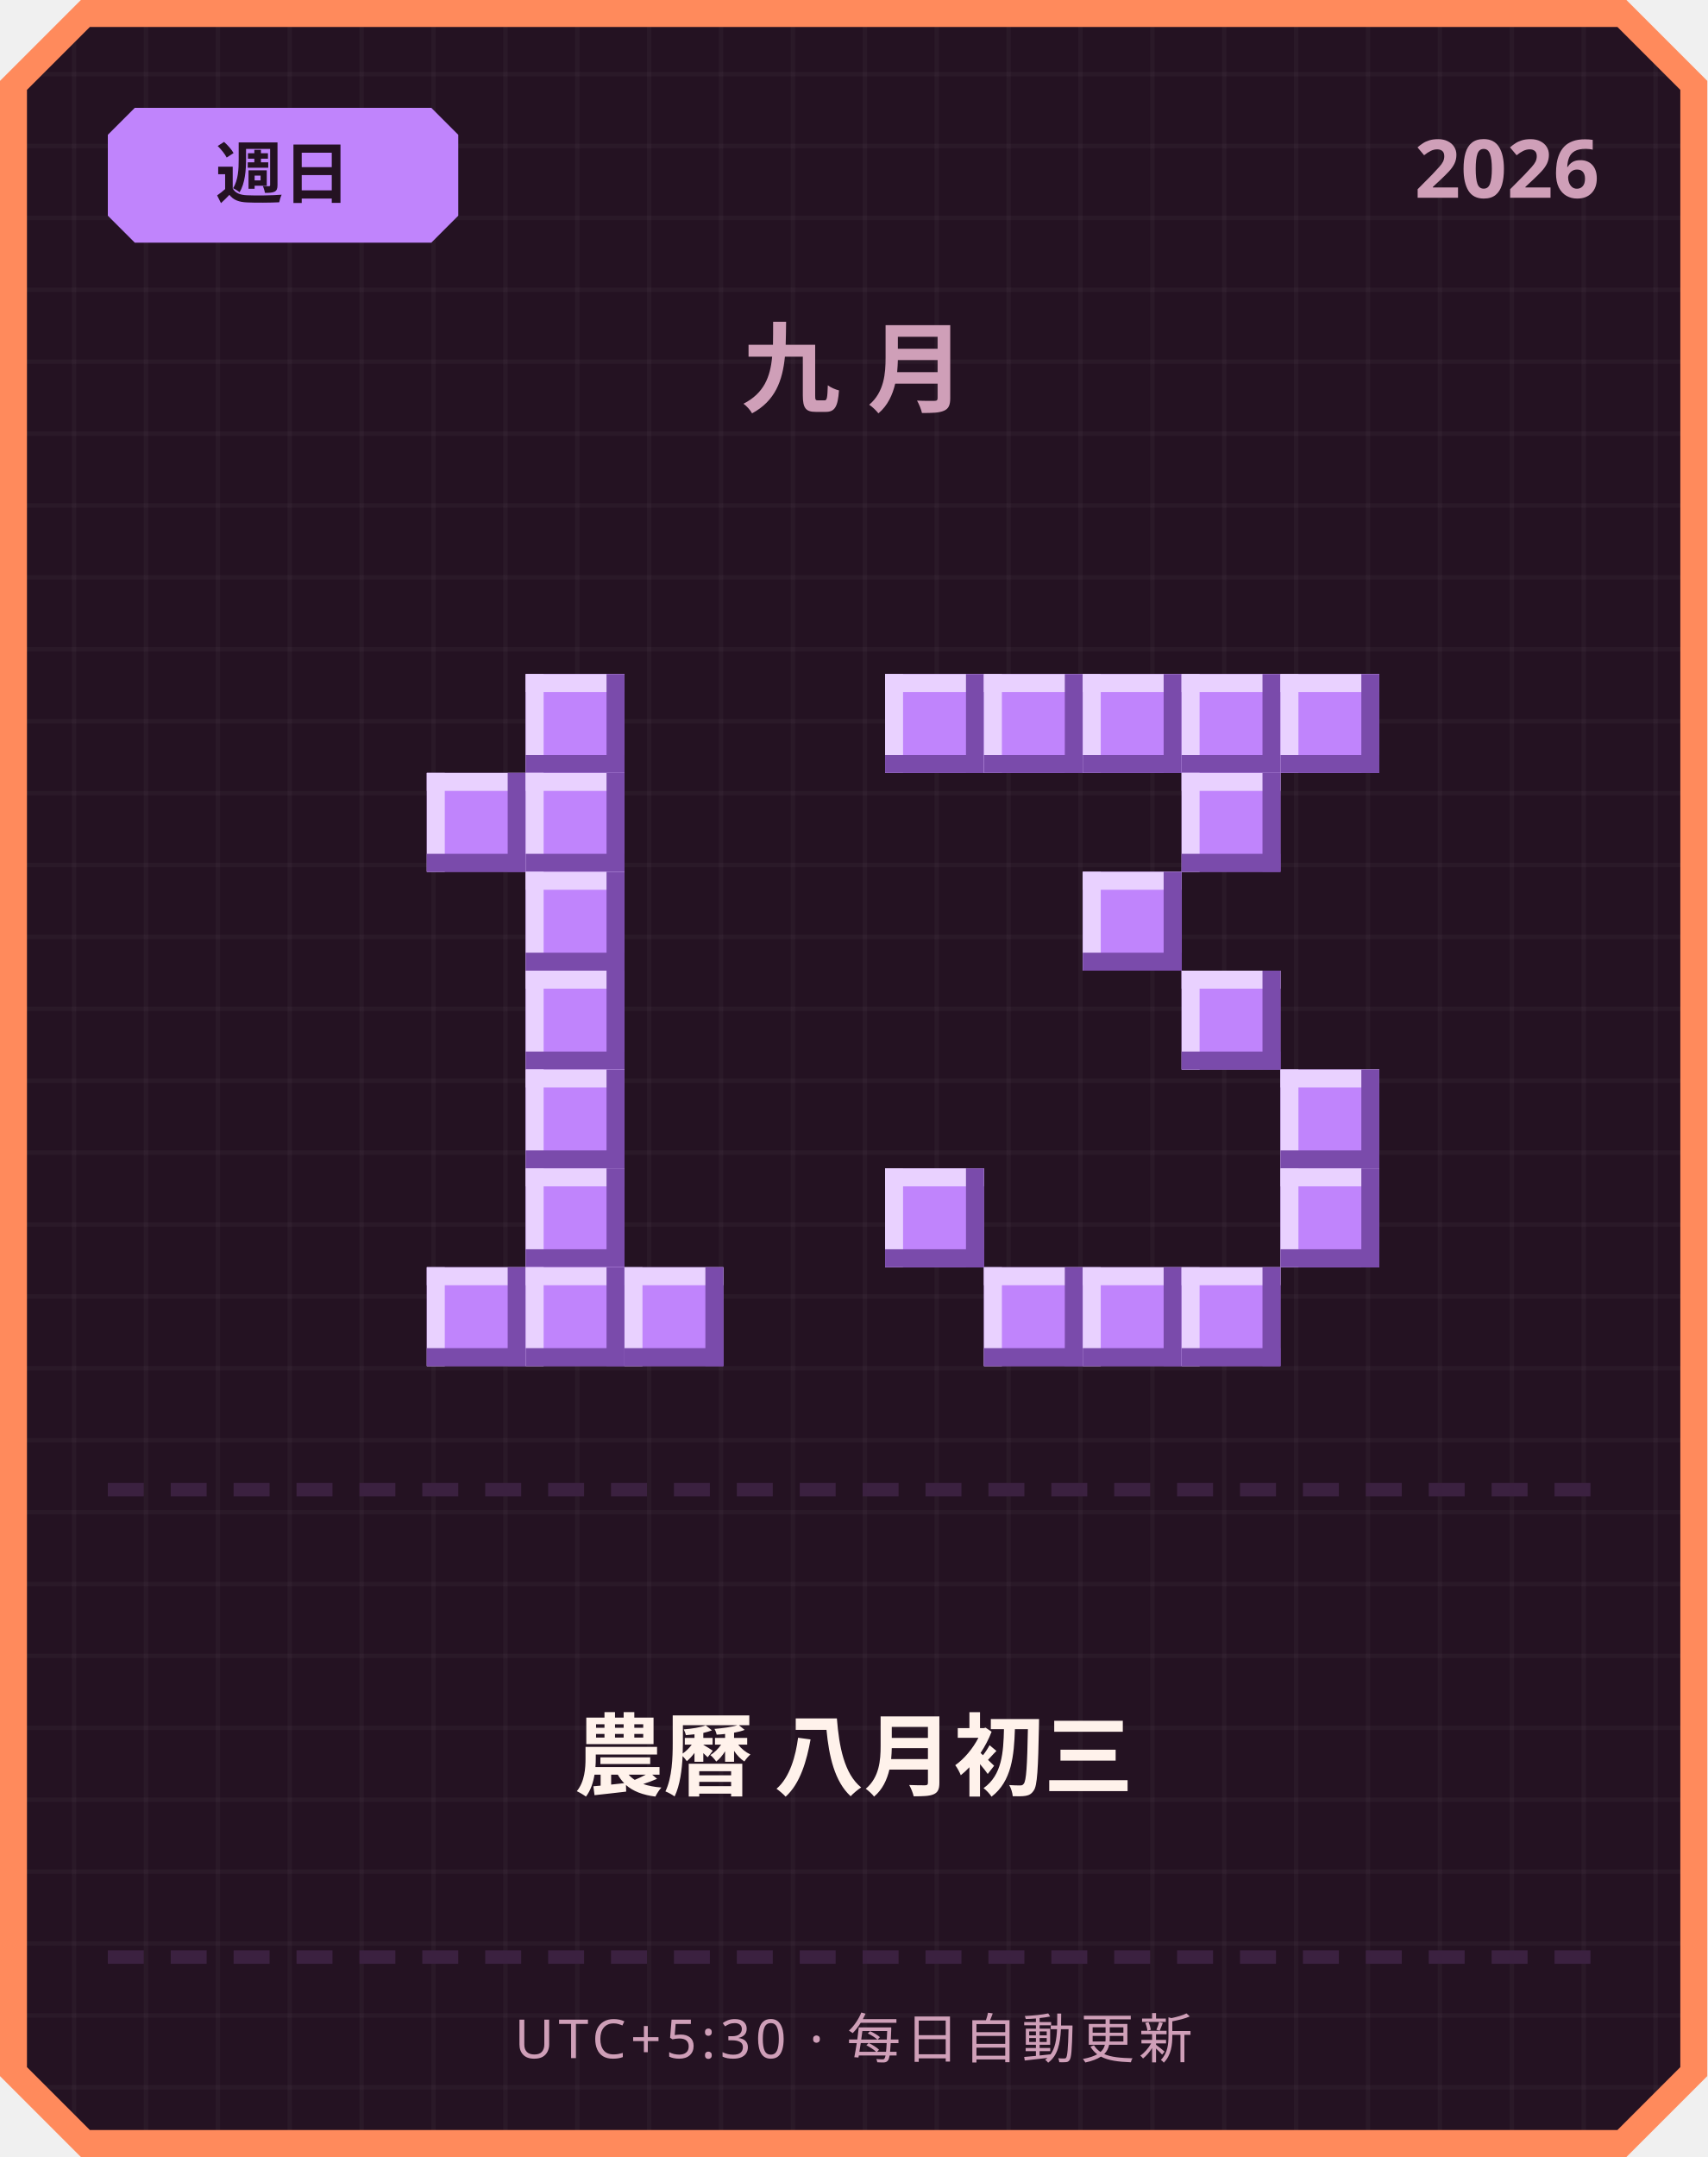
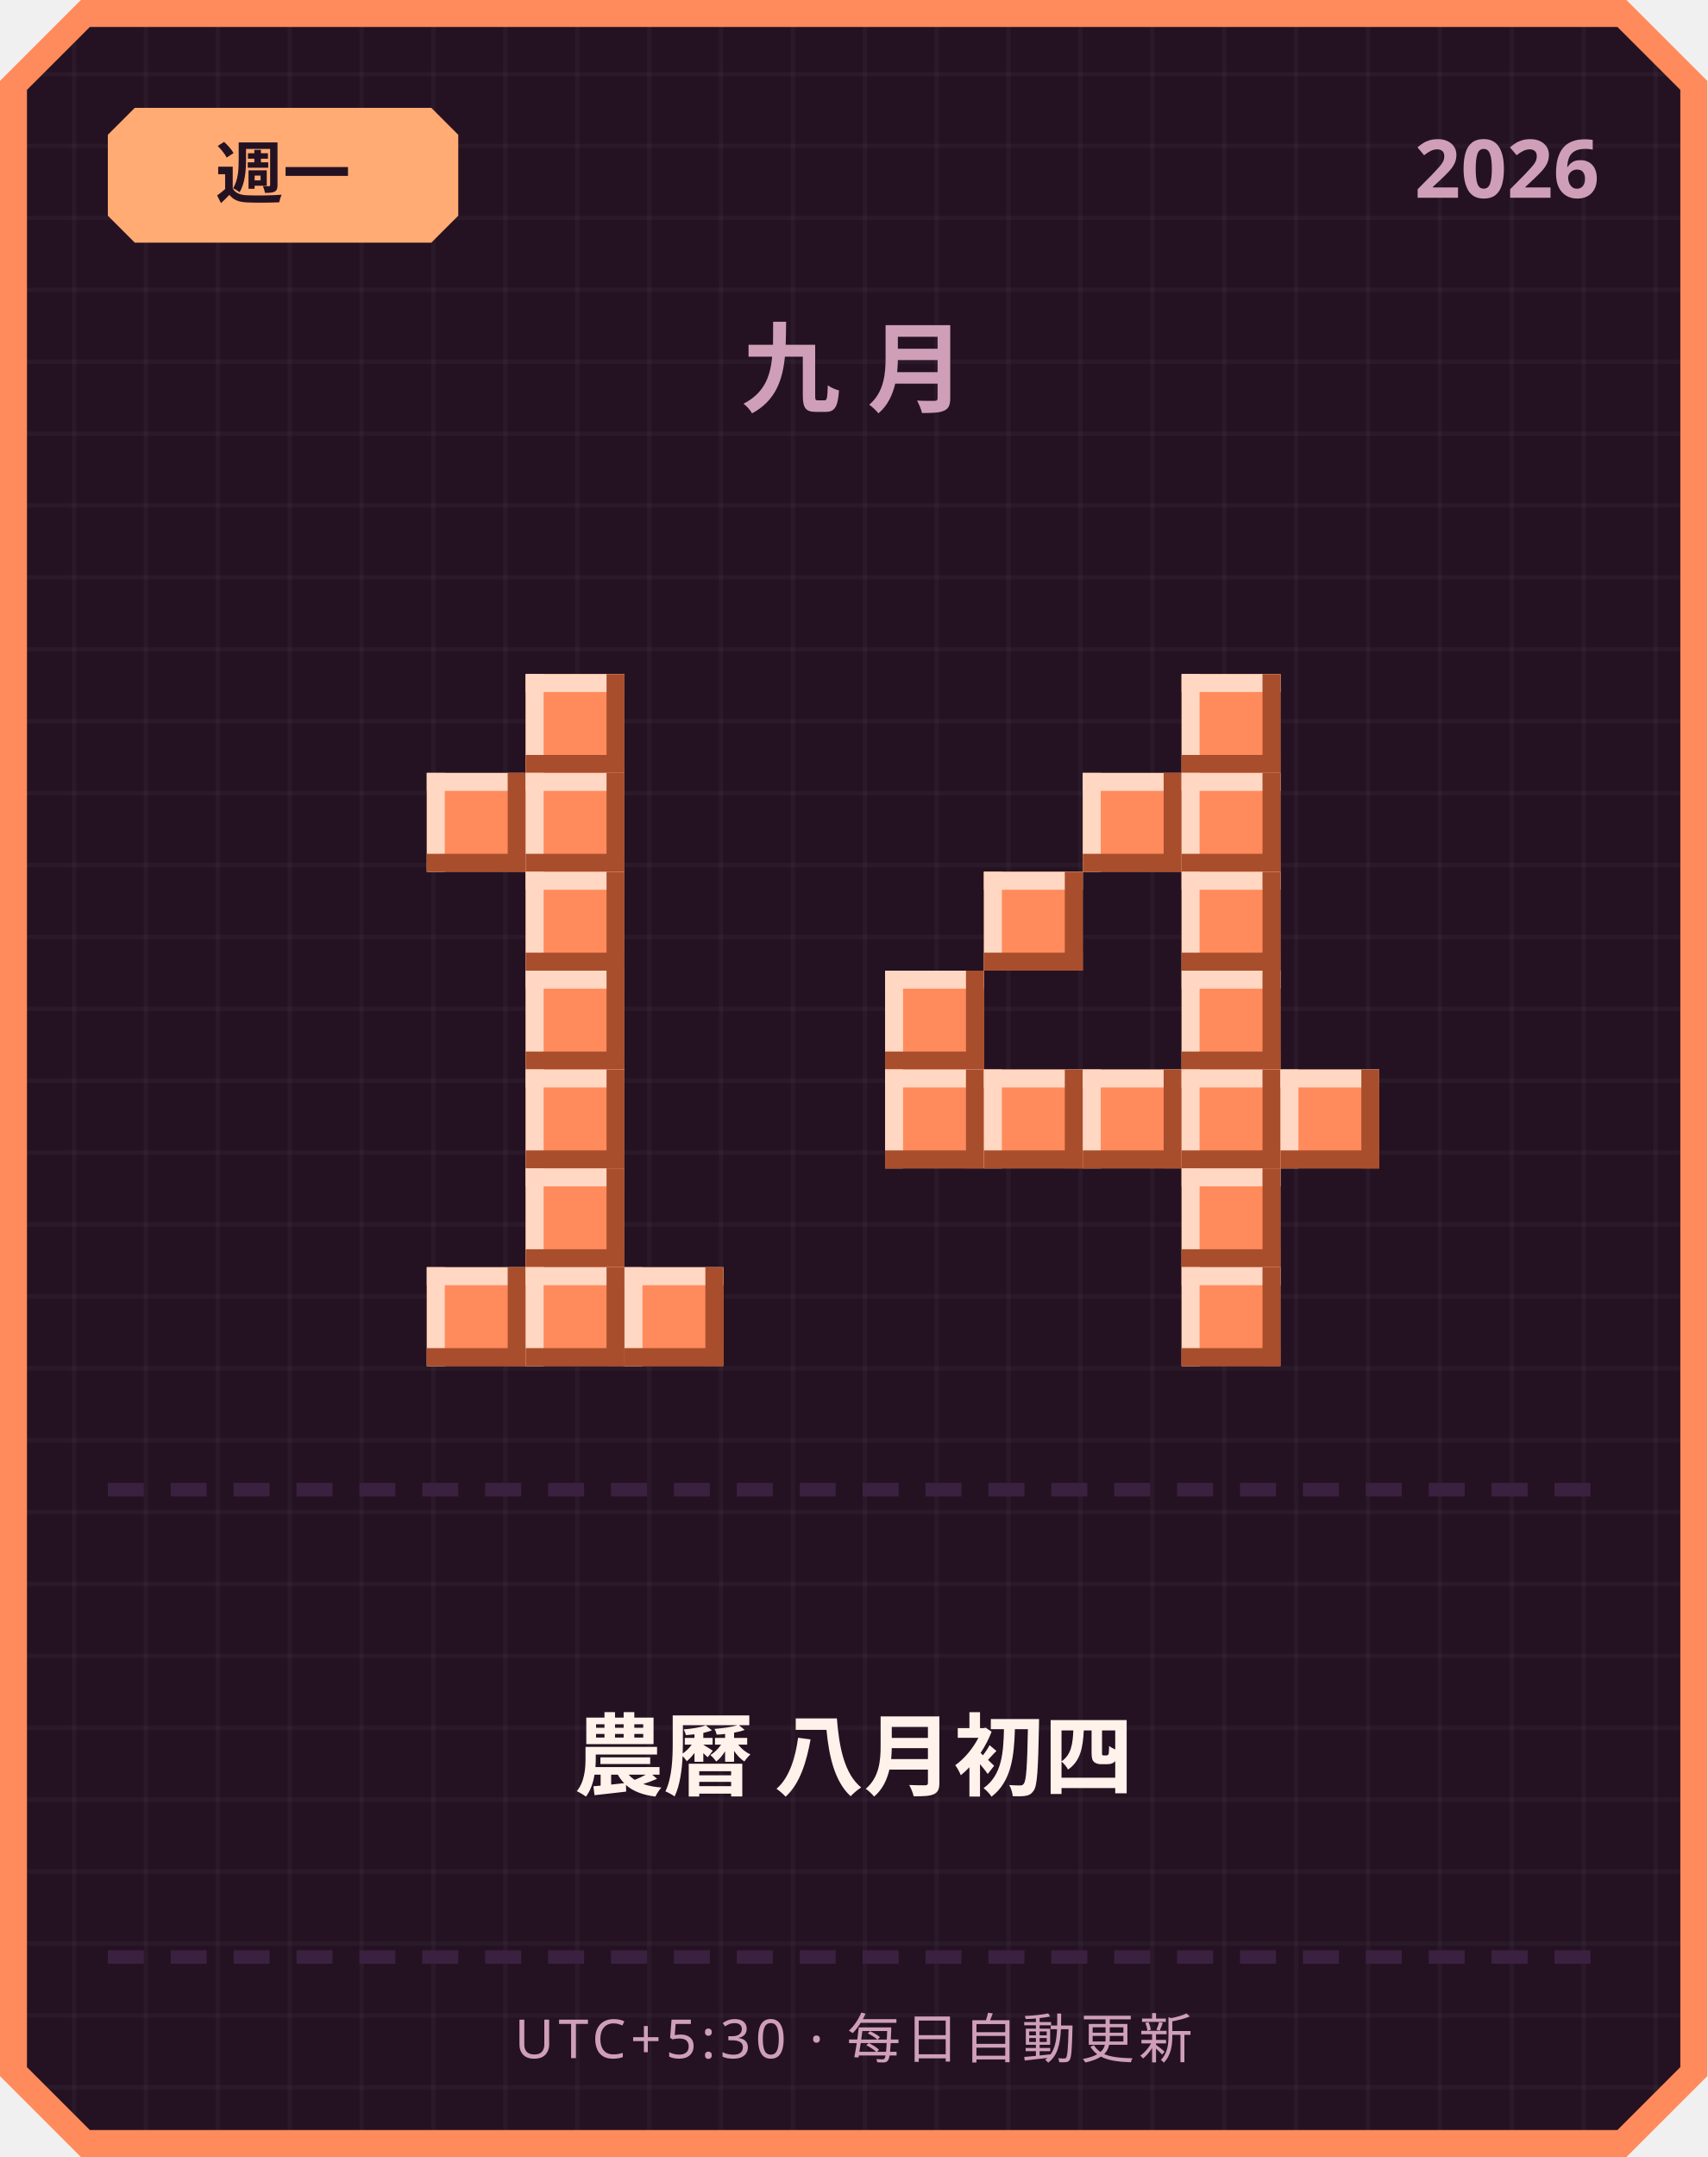
<svg xmlns="http://www.w3.org/2000/svg" width="380" height="480" viewBox="0 0 380 480">
  <defs>
    <pattern id="grid" width="16" height="16" patternUnits="userSpaceOnUse">
      <rect width="16" height="16" fill="#241222" />
      <rect width="1" height="16" fill="#ffffff" opacity="0.03" />
      <rect width="16" height="1" fill="#ffffff" opacity="0.03" />
    </pattern>
  </defs>
  <path d="M 18,0 L 362,0 L 380,18 L 380,462 L 362,480 L 18,480 L 0,462 L 0,18 Z" fill="#ff8a5c" />
  <path d="M 20,6 L 360,6 L 374,20 L 374,460 L 360,474 L 20,474 L 6,460 L 6,20 Z" fill="url(#grid)" />
-   <path d="M 30,24 L 96,24 L 102,30 L 102,48 L 96,54 L 30,54 L 24,48 L 24,30 Z" fill="#c084fc" />
-   <text x="63" y="44" text-anchor="middle" font-family="'Segoe UI', sans-serif" font-size="15" font-weight="700" fill="#241222">週日</text>
+   <path d="M 30,24 L 96,24 L 102,30 L 102,48 L 96,54 L 30,54 L 24,48 L 24,30 Z" fill="#ffab73" />
+   <text x="63" y="44" text-anchor="middle" font-family="'Segoe UI', sans-serif" font-size="15" font-weight="700" fill="#241222">週一</text>
  <text x="356" y="44" text-anchor="end" font-family="'Segoe UI', sans-serif" font-size="18" font-weight="700" fill="#cf9fb8">2026</text>
  <text x="190" y="90" text-anchor="middle" font-family="'Segoe UI', sans-serif" font-size="22" font-weight="700" letter-spacing="6" fill="#cf9fb8">九月</text>
-   <rect x="117" y="150" width="22" height="22" fill="#c084fc" />
-   <rect x="117" y="150" width="22" height="4" fill="#e9d1ff" />
-   <rect x="117" y="150" width="4" height="22" fill="#e9d1ff" />
-   <rect x="117" y="168" width="22" height="4" fill="#7a4bab" />
-   <rect x="135" y="150" width="4" height="22" fill="#7a4bab" />
-   <rect x="95" y="172" width="22" height="22" fill="#c084fc" />
-   <rect x="95" y="172" width="22" height="4" fill="#e9d1ff" />
-   <rect x="95" y="172" width="4" height="22" fill="#e9d1ff" />
-   <rect x="95" y="190" width="22" height="4" fill="#7a4bab" />
-   <rect x="113" y="172" width="4" height="22" fill="#7a4bab" />
-   <rect x="117" y="172" width="22" height="22" fill="#c084fc" />
-   <rect x="117" y="172" width="22" height="4" fill="#e9d1ff" />
-   <rect x="117" y="172" width="4" height="22" fill="#e9d1ff" />
-   <rect x="117" y="190" width="22" height="4" fill="#7a4bab" />
-   <rect x="135" y="172" width="4" height="22" fill="#7a4bab" />
-   <rect x="117" y="194" width="22" height="22" fill="#c084fc" />
-   <rect x="117" y="194" width="22" height="4" fill="#e9d1ff" />
-   <rect x="117" y="194" width="4" height="22" fill="#e9d1ff" />
-   <rect x="117" y="212" width="22" height="4" fill="#7a4bab" />
-   <rect x="135" y="194" width="4" height="22" fill="#7a4bab" />
-   <rect x="117" y="216" width="22" height="22" fill="#c084fc" />
-   <rect x="117" y="216" width="22" height="4" fill="#e9d1ff" />
-   <rect x="117" y="216" width="4" height="22" fill="#e9d1ff" />
-   <rect x="117" y="234" width="22" height="4" fill="#7a4bab" />
-   <rect x="135" y="216" width="4" height="22" fill="#7a4bab" />
-   <rect x="117" y="238" width="22" height="22" fill="#c084fc" />
-   <rect x="117" y="238" width="22" height="4" fill="#e9d1ff" />
-   <rect x="117" y="238" width="4" height="22" fill="#e9d1ff" />
-   <rect x="117" y="256" width="22" height="4" fill="#7a4bab" />
-   <rect x="135" y="238" width="4" height="22" fill="#7a4bab" />
-   <rect x="117" y="260" width="22" height="22" fill="#c084fc" />
-   <rect x="117" y="260" width="22" height="4" fill="#e9d1ff" />
-   <rect x="117" y="260" width="4" height="22" fill="#e9d1ff" />
-   <rect x="117" y="278" width="22" height="4" fill="#7a4bab" />
-   <rect x="135" y="260" width="4" height="22" fill="#7a4bab" />
-   <rect x="95" y="282" width="22" height="22" fill="#c084fc" />
-   <rect x="95" y="282" width="22" height="4" fill="#e9d1ff" />
-   <rect x="95" y="282" width="4" height="22" fill="#e9d1ff" />
-   <rect x="95" y="300" width="22" height="4" fill="#7a4bab" />
-   <rect x="113" y="282" width="4" height="22" fill="#7a4bab" />
-   <rect x="117" y="282" width="22" height="22" fill="#c084fc" />
-   <rect x="117" y="282" width="22" height="4" fill="#e9d1ff" />
-   <rect x="117" y="282" width="4" height="22" fill="#e9d1ff" />
-   <rect x="117" y="300" width="22" height="4" fill="#7a4bab" />
-   <rect x="135" y="282" width="4" height="22" fill="#7a4bab" />
-   <rect x="139" y="282" width="22" height="22" fill="#c084fc" />
-   <rect x="139" y="282" width="22" height="4" fill="#e9d1ff" />
-   <rect x="139" y="282" width="4" height="22" fill="#e9d1ff" />
-   <rect x="139" y="300" width="22" height="4" fill="#7a4bab" />
-   <rect x="157" y="282" width="4" height="22" fill="#7a4bab" />
-   <rect x="197" y="150" width="22" height="22" fill="#c084fc" />
-   <rect x="197" y="150" width="22" height="4" fill="#e9d1ff" />
-   <rect x="197" y="150" width="4" height="22" fill="#e9d1ff" />
-   <rect x="197" y="168" width="22" height="4" fill="#7a4bab" />
-   <rect x="215" y="150" width="4" height="22" fill="#7a4bab" />
-   <rect x="219" y="150" width="22" height="22" fill="#c084fc" />
-   <rect x="219" y="150" width="22" height="4" fill="#e9d1ff" />
-   <rect x="219" y="150" width="4" height="22" fill="#e9d1ff" />
-   <rect x="219" y="168" width="22" height="4" fill="#7a4bab" />
-   <rect x="237" y="150" width="4" height="22" fill="#7a4bab" />
-   <rect x="241" y="150" width="22" height="22" fill="#c084fc" />
-   <rect x="241" y="150" width="22" height="4" fill="#e9d1ff" />
-   <rect x="241" y="150" width="4" height="22" fill="#e9d1ff" />
-   <rect x="241" y="168" width="22" height="4" fill="#7a4bab" />
-   <rect x="259" y="150" width="4" height="22" fill="#7a4bab" />
-   <rect x="263" y="150" width="22" height="22" fill="#c084fc" />
-   <rect x="263" y="150" width="22" height="4" fill="#e9d1ff" />
-   <rect x="263" y="150" width="4" height="22" fill="#e9d1ff" />
-   <rect x="263" y="168" width="22" height="4" fill="#7a4bab" />
-   <rect x="281" y="150" width="4" height="22" fill="#7a4bab" />
-   <rect x="285" y="150" width="22" height="22" fill="#c084fc" />
-   <rect x="285" y="150" width="22" height="4" fill="#e9d1ff" />
-   <rect x="285" y="150" width="4" height="22" fill="#e9d1ff" />
-   <rect x="285" y="168" width="22" height="4" fill="#7a4bab" />
-   <rect x="303" y="150" width="4" height="22" fill="#7a4bab" />
-   <rect x="263" y="172" width="22" height="22" fill="#c084fc" />
-   <rect x="263" y="172" width="22" height="4" fill="#e9d1ff" />
-   <rect x="263" y="172" width="4" height="22" fill="#e9d1ff" />
-   <rect x="263" y="190" width="22" height="4" fill="#7a4bab" />
-   <rect x="281" y="172" width="4" height="22" fill="#7a4bab" />
-   <rect x="241" y="194" width="22" height="22" fill="#c084fc" />
-   <rect x="241" y="194" width="22" height="4" fill="#e9d1ff" />
-   <rect x="241" y="194" width="4" height="22" fill="#e9d1ff" />
-   <rect x="241" y="212" width="22" height="4" fill="#7a4bab" />
-   <rect x="259" y="194" width="4" height="22" fill="#7a4bab" />
-   <rect x="263" y="216" width="22" height="22" fill="#c084fc" />
-   <rect x="263" y="216" width="22" height="4" fill="#e9d1ff" />
-   <rect x="263" y="216" width="4" height="22" fill="#e9d1ff" />
-   <rect x="263" y="234" width="22" height="4" fill="#7a4bab" />
-   <rect x="281" y="216" width="4" height="22" fill="#7a4bab" />
-   <rect x="285" y="238" width="22" height="22" fill="#c084fc" />
-   <rect x="285" y="238" width="22" height="4" fill="#e9d1ff" />
-   <rect x="285" y="238" width="4" height="22" fill="#e9d1ff" />
-   <rect x="285" y="256" width="22" height="4" fill="#7a4bab" />
-   <rect x="303" y="238" width="4" height="22" fill="#7a4bab" />
-   <rect x="197" y="260" width="22" height="22" fill="#c084fc" />
-   <rect x="197" y="260" width="22" height="4" fill="#e9d1ff" />
-   <rect x="197" y="260" width="4" height="22" fill="#e9d1ff" />
-   <rect x="197" y="278" width="22" height="4" fill="#7a4bab" />
-   <rect x="215" y="260" width="4" height="22" fill="#7a4bab" />
-   <rect x="285" y="260" width="22" height="22" fill="#c084fc" />
-   <rect x="285" y="260" width="22" height="4" fill="#e9d1ff" />
-   <rect x="285" y="260" width="4" height="22" fill="#e9d1ff" />
-   <rect x="285" y="278" width="22" height="4" fill="#7a4bab" />
-   <rect x="303" y="260" width="4" height="22" fill="#7a4bab" />
-   <rect x="219" y="282" width="22" height="22" fill="#c084fc" />
-   <rect x="219" y="282" width="22" height="4" fill="#e9d1ff" />
-   <rect x="219" y="282" width="4" height="22" fill="#e9d1ff" />
-   <rect x="219" y="300" width="22" height="4" fill="#7a4bab" />
-   <rect x="237" y="282" width="4" height="22" fill="#7a4bab" />
-   <rect x="241" y="282" width="22" height="22" fill="#c084fc" />
-   <rect x="241" y="282" width="22" height="4" fill="#e9d1ff" />
-   <rect x="241" y="282" width="4" height="22" fill="#e9d1ff" />
-   <rect x="241" y="300" width="22" height="4" fill="#7a4bab" />
-   <rect x="259" y="282" width="4" height="22" fill="#7a4bab" />
-   <rect x="263" y="282" width="22" height="22" fill="#c084fc" />
-   <rect x="263" y="282" width="22" height="4" fill="#e9d1ff" />
-   <rect x="263" y="282" width="4" height="22" fill="#e9d1ff" />
-   <rect x="263" y="300" width="22" height="4" fill="#7a4bab" />
-   <rect x="281" y="282" width="4" height="22" fill="#7a4bab" />
+   <rect x="117" y="150" width="22" height="22" fill="#ff8a5c" />
+   <rect x="117" y="150" width="22" height="4" fill="#ffd7c2" />
+   <rect x="117" y="150" width="4" height="22" fill="#ffd7c2" />
+   <rect x="117" y="168" width="22" height="4" fill="#a84e2c" />
+   <rect x="135" y="150" width="4" height="22" fill="#a84e2c" />
+   <rect x="95" y="172" width="22" height="22" fill="#ff8a5c" />
+   <rect x="95" y="172" width="22" height="4" fill="#ffd7c2" />
+   <rect x="95" y="172" width="4" height="22" fill="#ffd7c2" />
+   <rect x="95" y="190" width="22" height="4" fill="#a84e2c" />
+   <rect x="113" y="172" width="4" height="22" fill="#a84e2c" />
+   <rect x="117" y="172" width="22" height="22" fill="#ff8a5c" />
+   <rect x="117" y="172" width="22" height="4" fill="#ffd7c2" />
+   <rect x="117" y="172" width="4" height="22" fill="#ffd7c2" />
+   <rect x="117" y="190" width="22" height="4" fill="#a84e2c" />
+   <rect x="135" y="172" width="4" height="22" fill="#a84e2c" />
+   <rect x="117" y="194" width="22" height="22" fill="#ff8a5c" />
+   <rect x="117" y="194" width="22" height="4" fill="#ffd7c2" />
+   <rect x="117" y="194" width="4" height="22" fill="#ffd7c2" />
+   <rect x="117" y="212" width="22" height="4" fill="#a84e2c" />
+   <rect x="135" y="194" width="4" height="22" fill="#a84e2c" />
+   <rect x="117" y="216" width="22" height="22" fill="#ff8a5c" />
+   <rect x="117" y="216" width="22" height="4" fill="#ffd7c2" />
+   <rect x="117" y="216" width="4" height="22" fill="#ffd7c2" />
+   <rect x="117" y="234" width="22" height="4" fill="#a84e2c" />
+   <rect x="135" y="216" width="4" height="22" fill="#a84e2c" />
+   <rect x="117" y="238" width="22" height="22" fill="#ff8a5c" />
+   <rect x="117" y="238" width="22" height="4" fill="#ffd7c2" />
+   <rect x="117" y="238" width="4" height="22" fill="#ffd7c2" />
+   <rect x="117" y="256" width="22" height="4" fill="#a84e2c" />
+   <rect x="135" y="238" width="4" height="22" fill="#a84e2c" />
+   <rect x="117" y="260" width="22" height="22" fill="#ff8a5c" />
+   <rect x="117" y="260" width="22" height="4" fill="#ffd7c2" />
+   <rect x="117" y="260" width="4" height="22" fill="#ffd7c2" />
+   <rect x="117" y="278" width="22" height="4" fill="#a84e2c" />
+   <rect x="135" y="260" width="4" height="22" fill="#a84e2c" />
+   <rect x="95" y="282" width="22" height="22" fill="#ff8a5c" />
+   <rect x="95" y="282" width="22" height="4" fill="#ffd7c2" />
+   <rect x="95" y="282" width="4" height="22" fill="#ffd7c2" />
+   <rect x="95" y="300" width="22" height="4" fill="#a84e2c" />
+   <rect x="113" y="282" width="4" height="22" fill="#a84e2c" />
+   <rect x="117" y="282" width="22" height="22" fill="#ff8a5c" />
+   <rect x="117" y="282" width="22" height="4" fill="#ffd7c2" />
+   <rect x="117" y="282" width="4" height="22" fill="#ffd7c2" />
+   <rect x="117" y="300" width="22" height="4" fill="#a84e2c" />
+   <rect x="135" y="282" width="4" height="22" fill="#a84e2c" />
+   <rect x="139" y="282" width="22" height="22" fill="#ff8a5c" />
+   <rect x="139" y="282" width="22" height="4" fill="#ffd7c2" />
+   <rect x="139" y="282" width="4" height="22" fill="#ffd7c2" />
+   <rect x="139" y="300" width="22" height="4" fill="#a84e2c" />
+   <rect x="157" y="282" width="4" height="22" fill="#a84e2c" />
+   <rect x="263" y="150" width="22" height="22" fill="#ff8a5c" />
+   <rect x="263" y="150" width="22" height="4" fill="#ffd7c2" />
+   <rect x="263" y="150" width="4" height="22" fill="#ffd7c2" />
+   <rect x="263" y="168" width="22" height="4" fill="#a84e2c" />
+   <rect x="281" y="150" width="4" height="22" fill="#a84e2c" />
+   <rect x="241" y="172" width="22" height="22" fill="#ff8a5c" />
+   <rect x="241" y="172" width="22" height="4" fill="#ffd7c2" />
+   <rect x="241" y="172" width="4" height="22" fill="#ffd7c2" />
+   <rect x="241" y="190" width="22" height="4" fill="#a84e2c" />
+   <rect x="259" y="172" width="4" height="22" fill="#a84e2c" />
+   <rect x="263" y="172" width="22" height="22" fill="#ff8a5c" />
+   <rect x="263" y="172" width="22" height="4" fill="#ffd7c2" />
+   <rect x="263" y="172" width="4" height="22" fill="#ffd7c2" />
+   <rect x="263" y="190" width="22" height="4" fill="#a84e2c" />
+   <rect x="281" y="172" width="4" height="22" fill="#a84e2c" />
+   <rect x="219" y="194" width="22" height="22" fill="#ff8a5c" />
+   <rect x="219" y="194" width="22" height="4" fill="#ffd7c2" />
+   <rect x="219" y="194" width="4" height="22" fill="#ffd7c2" />
+   <rect x="219" y="212" width="22" height="4" fill="#a84e2c" />
+   <rect x="237" y="194" width="4" height="22" fill="#a84e2c" />
+   <rect x="263" y="194" width="22" height="22" fill="#ff8a5c" />
+   <rect x="263" y="194" width="22" height="4" fill="#ffd7c2" />
+   <rect x="263" y="194" width="4" height="22" fill="#ffd7c2" />
+   <rect x="263" y="212" width="22" height="4" fill="#a84e2c" />
+   <rect x="281" y="194" width="4" height="22" fill="#a84e2c" />
+   <rect x="197" y="216" width="22" height="22" fill="#ff8a5c" />
+   <rect x="197" y="216" width="22" height="4" fill="#ffd7c2" />
+   <rect x="197" y="216" width="4" height="22" fill="#ffd7c2" />
+   <rect x="197" y="234" width="22" height="4" fill="#a84e2c" />
+   <rect x="215" y="216" width="4" height="22" fill="#a84e2c" />
+   <rect x="263" y="216" width="22" height="22" fill="#ff8a5c" />
+   <rect x="263" y="216" width="22" height="4" fill="#ffd7c2" />
+   <rect x="263" y="216" width="4" height="22" fill="#ffd7c2" />
+   <rect x="263" y="234" width="22" height="4" fill="#a84e2c" />
+   <rect x="281" y="216" width="4" height="22" fill="#a84e2c" />
+   <rect x="197" y="238" width="22" height="22" fill="#ff8a5c" />
+   <rect x="197" y="238" width="22" height="4" fill="#ffd7c2" />
+   <rect x="197" y="238" width="4" height="22" fill="#ffd7c2" />
+   <rect x="197" y="256" width="22" height="4" fill="#a84e2c" />
+   <rect x="215" y="238" width="4" height="22" fill="#a84e2c" />
+   <rect x="219" y="238" width="22" height="22" fill="#ff8a5c" />
+   <rect x="219" y="238" width="22" height="4" fill="#ffd7c2" />
+   <rect x="219" y="238" width="4" height="22" fill="#ffd7c2" />
+   <rect x="219" y="256" width="22" height="4" fill="#a84e2c" />
+   <rect x="237" y="238" width="4" height="22" fill="#a84e2c" />
+   <rect x="241" y="238" width="22" height="22" fill="#ff8a5c" />
+   <rect x="241" y="238" width="22" height="4" fill="#ffd7c2" />
+   <rect x="241" y="238" width="4" height="22" fill="#ffd7c2" />
+   <rect x="241" y="256" width="22" height="4" fill="#a84e2c" />
+   <rect x="259" y="238" width="4" height="22" fill="#a84e2c" />
+   <rect x="263" y="238" width="22" height="22" fill="#ff8a5c" />
+   <rect x="263" y="238" width="22" height="4" fill="#ffd7c2" />
+   <rect x="263" y="238" width="4" height="22" fill="#ffd7c2" />
+   <rect x="263" y="256" width="22" height="4" fill="#a84e2c" />
+   <rect x="281" y="238" width="4" height="22" fill="#a84e2c" />
+   <rect x="285" y="238" width="22" height="22" fill="#ff8a5c" />
+   <rect x="285" y="238" width="22" height="4" fill="#ffd7c2" />
+   <rect x="285" y="238" width="4" height="22" fill="#ffd7c2" />
+   <rect x="285" y="256" width="22" height="4" fill="#a84e2c" />
+   <rect x="303" y="238" width="4" height="22" fill="#a84e2c" />
+   <rect x="263" y="260" width="22" height="22" fill="#ff8a5c" />
+   <rect x="263" y="260" width="22" height="4" fill="#ffd7c2" />
+   <rect x="263" y="260" width="4" height="22" fill="#ffd7c2" />
+   <rect x="263" y="278" width="22" height="4" fill="#a84e2c" />
+   <rect x="281" y="260" width="4" height="22" fill="#a84e2c" />
+   <rect x="263" y="282" width="22" height="22" fill="#ff8a5c" />
+   <rect x="263" y="282" width="22" height="4" fill="#ffd7c2" />
+   <rect x="263" y="282" width="4" height="22" fill="#ffd7c2" />
+   <rect x="263" y="300" width="22" height="4" fill="#a84e2c" />
+   <rect x="281" y="282" width="4" height="22" fill="#a84e2c" />
  <rect x="24" y="330" width="8" height="3" fill="#3b2140" />
  <rect x="38" y="330" width="8" height="3" fill="#3b2140" />
  <rect x="52" y="330" width="8" height="3" fill="#3b2140" />
  <rect x="66" y="330" width="8" height="3" fill="#3b2140" />
  <rect x="80" y="330" width="8" height="3" fill="#3b2140" />
  <rect x="94" y="330" width="8" height="3" fill="#3b2140" />
  <rect x="108" y="330" width="8" height="3" fill="#3b2140" />
  <rect x="122" y="330" width="8" height="3" fill="#3b2140" />
  <rect x="136" y="330" width="8" height="3" fill="#3b2140" />
  <rect x="150" y="330" width="8" height="3" fill="#3b2140" />
  <rect x="164" y="330" width="8" height="3" fill="#3b2140" />
  <rect x="178" y="330" width="8" height="3" fill="#3b2140" />
  <rect x="192" y="330" width="8" height="3" fill="#3b2140" />
  <rect x="206" y="330" width="8" height="3" fill="#3b2140" />
  <rect x="220" y="330" width="8" height="3" fill="#3b2140" />
  <rect x="234" y="330" width="8" height="3" fill="#3b2140" />
  <rect x="248" y="330" width="8" height="3" fill="#3b2140" />
  <rect x="262" y="330" width="8" height="3" fill="#3b2140" />
  <rect x="276" y="330" width="8" height="3" fill="#3b2140" />
  <rect x="290" y="330" width="8" height="3" fill="#3b2140" />
  <rect x="304" y="330" width="8" height="3" fill="#3b2140" />
  <rect x="318" y="330" width="8" height="3" fill="#3b2140" />
  <rect x="332" y="330" width="8" height="3" fill="#3b2140" />
  <rect x="346" y="330" width="8" height="3" fill="#3b2140" />
-   <text x="190" y="398" text-anchor="middle" font-family="'Segoe UI', 'Microsoft JhengHei', sans-serif" font-size="20" font-weight="700" fill="#fff2eb">農曆 八月初三</text>
+   <text x="190" y="398" text-anchor="middle" font-family="'Segoe UI', 'Microsoft JhengHei', sans-serif" font-size="20" font-weight="700" fill="#fff2eb">農曆 八月初四</text>
  <rect x="24" y="434" width="8" height="3" fill="#3b2140" />
  <rect x="38" y="434" width="8" height="3" fill="#3b2140" />
  <rect x="52" y="434" width="8" height="3" fill="#3b2140" />
  <rect x="66" y="434" width="8" height="3" fill="#3b2140" />
  <rect x="80" y="434" width="8" height="3" fill="#3b2140" />
  <rect x="94" y="434" width="8" height="3" fill="#3b2140" />
  <rect x="108" y="434" width="8" height="3" fill="#3b2140" />
  <rect x="122" y="434" width="8" height="3" fill="#3b2140" />
  <rect x="136" y="434" width="8" height="3" fill="#3b2140" />
  <rect x="150" y="434" width="8" height="3" fill="#3b2140" />
  <rect x="164" y="434" width="8" height="3" fill="#3b2140" />
  <rect x="178" y="434" width="8" height="3" fill="#3b2140" />
  <rect x="192" y="434" width="8" height="3" fill="#3b2140" />
  <rect x="206" y="434" width="8" height="3" fill="#3b2140" />
  <rect x="220" y="434" width="8" height="3" fill="#3b2140" />
  <rect x="234" y="434" width="8" height="3" fill="#3b2140" />
  <rect x="248" y="434" width="8" height="3" fill="#3b2140" />
  <rect x="262" y="434" width="8" height="3" fill="#3b2140" />
  <rect x="276" y="434" width="8" height="3" fill="#3b2140" />
  <rect x="290" y="434" width="8" height="3" fill="#3b2140" />
  <rect x="304" y="434" width="8" height="3" fill="#3b2140" />
  <rect x="318" y="434" width="8" height="3" fill="#3b2140" />
  <rect x="332" y="434" width="8" height="3" fill="#3b2140" />
  <rect x="346" y="434" width="8" height="3" fill="#3b2140" />
  <text x="190" y="458" text-anchor="middle" font-family="'Segoe UI', sans-serif" font-size="12" letter-spacing="1" fill="#cf9fb8">UTC+5:30 · 每日自動更新</text>
</svg>
